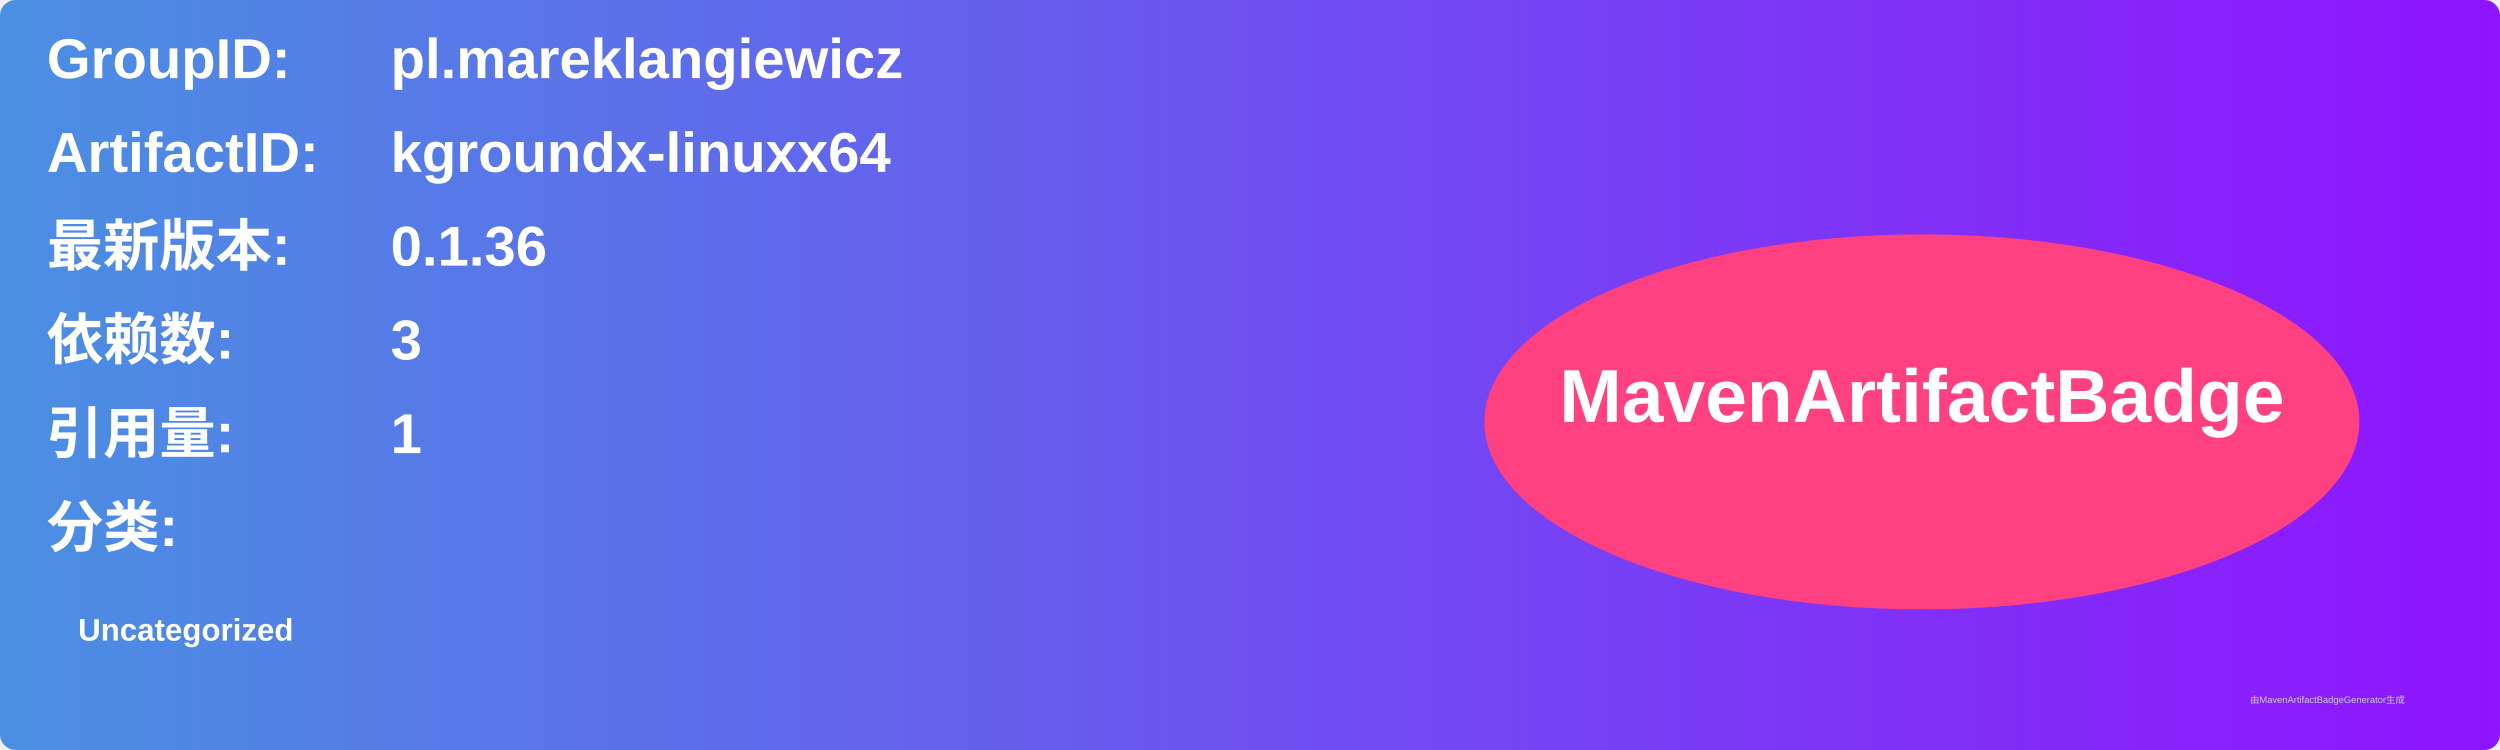
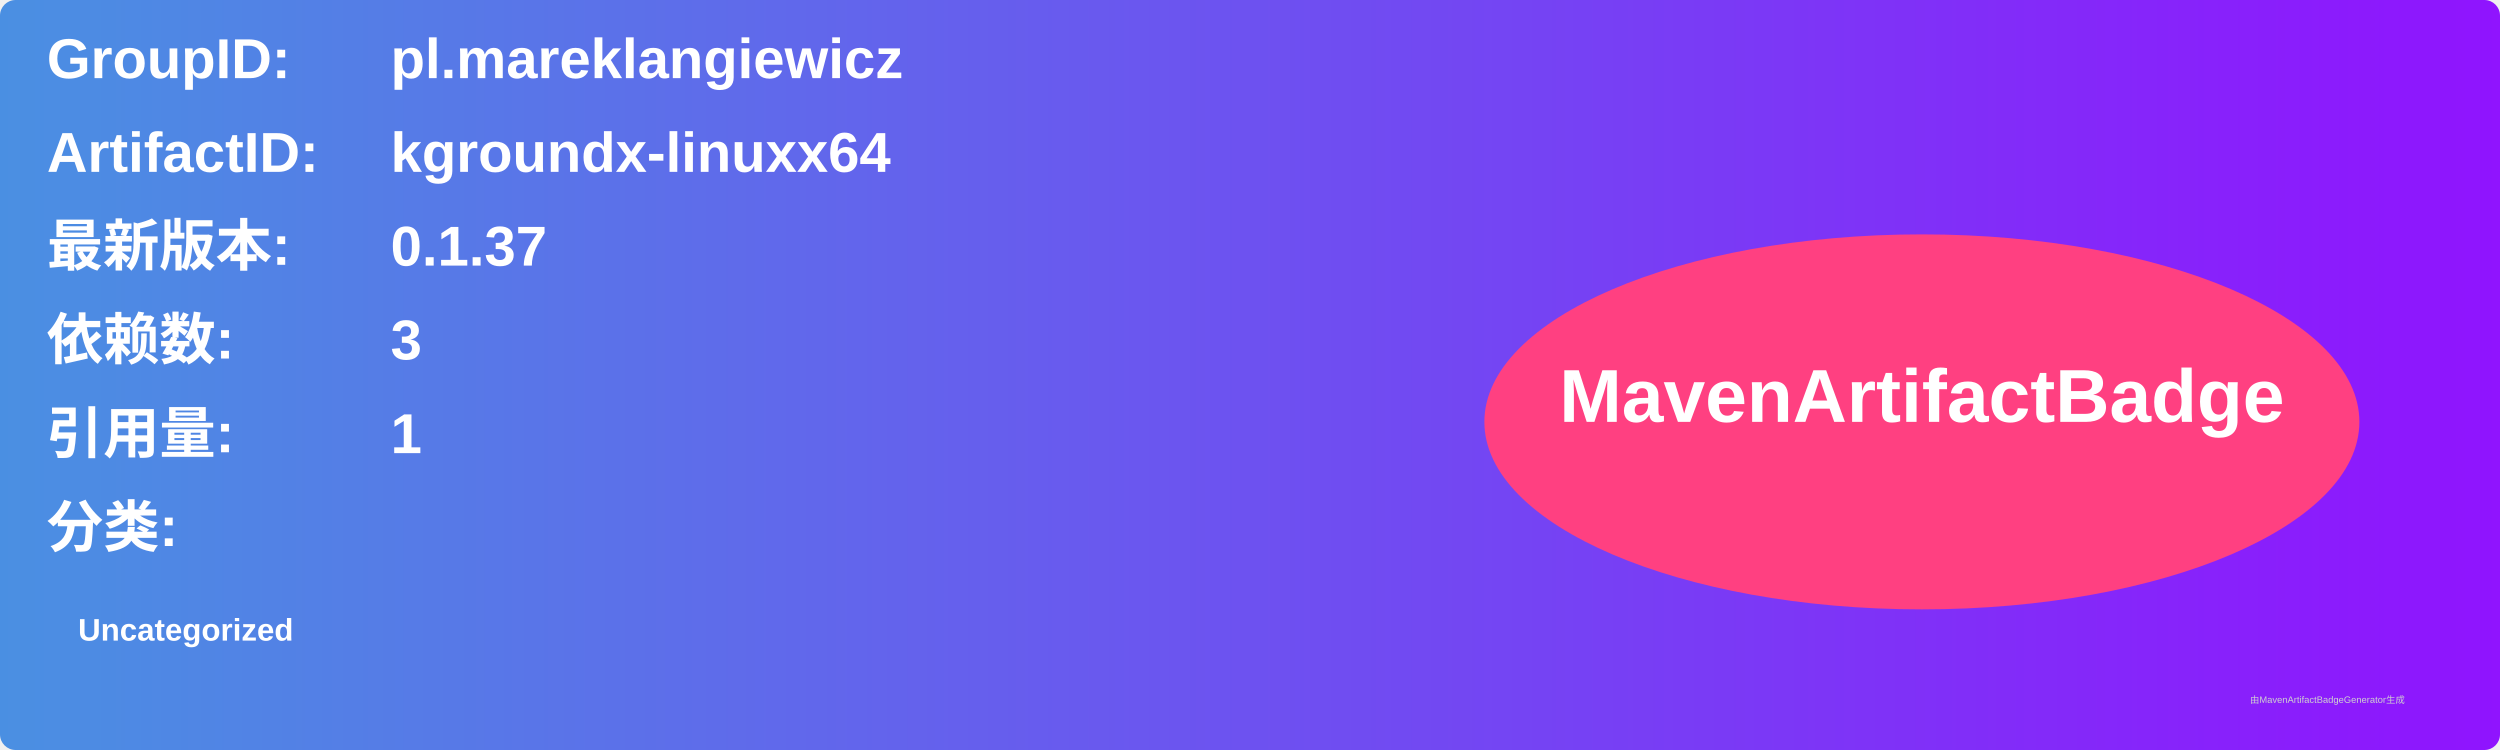
<svg xmlns="http://www.w3.org/2000/svg" width="800" height="240" viewBox="0 0 800 240">
  <linearGradient id="grad" x1="0%" y1="0%" x2="100%" y2="0%">
    <stop offset="0%" stop-color="#4a90e2" />
    <stop offset="100%" stop-color="#9013fe" />
  </linearGradient>
  <rect width="100%" height="100%" rx="5" ry="5" fill="url(#grad)" />
  <g transform="translate(15, 15)">
    <text x="0" y="10" font-family="Arial" font-size="18" fill="white" font-weight="bold" width="260">GroupID:</text>
    <text x="110" y="10" font-family="Arial" font-size="18" fill="white" font-weight="bold" width="460">pl.mareklangiewicz</text>
    <text x="0" y="40" font-family="Arial" font-size="18" fill="white" font-weight="bold" width="260">ArtifactID:</text>
    <text x="110" y="40" font-family="Arial" font-size="18" fill="white" font-weight="bold" width="460">kgroundx-linuxx64</text>
    <text x="0" y="70" font-family="Arial" font-size="18" fill="white" font-weight="bold">最新版本:</text>
    <text x="110" y="70" font-family="Arial" font-size="18" fill="white" font-weight="bold">
-       <tspan font-weight="bold">0.1.36</tspan>
+       <tspan font-weight="bold">0.1.37</tspan>
    </text>
    <text x="0" y="100" font-family="Arial" font-size="18" fill="white" font-weight="bold">依赖数: </text>
    <text x="110" y="100" font-family="Arial" font-size="18" fill="white">
      <tspan font-weight="bold">3</tspan>
    </text>
    <text x="0" y="130" font-family="Arial" font-size="18" fill="white" font-weight="bold">引用量: </text>
    <text x="110" y="130" font-family="Arial" font-size="18" fill="white">
      <tspan font-weight="bold">1</tspan>
    </text>
    <text x="0" y="160" font-family="Arial" font-size="18" fill="white" font-weight="bold">分类:</text>
    <text x="10" y="190" font-family="Arial" font-size="10" fill="white">
      <tspan font-weight="bold">Uncategorized</tspan>
    </text>
    <ellipse cx="600" cy="120" rx="140" ry="60" fill="#ff4081" />
    <text x="600" y="120" text-anchor="middle" font-family="Arial" font-size="24" fill="white" font-weight="bold">MavenArtifactBadge</text>
  </g>
  <text x="720" y="225" font-family="Arial" font-size="3" fill="#d0d0d0">由MavenArtifactBadgeGenerator生成</text>
</svg>
